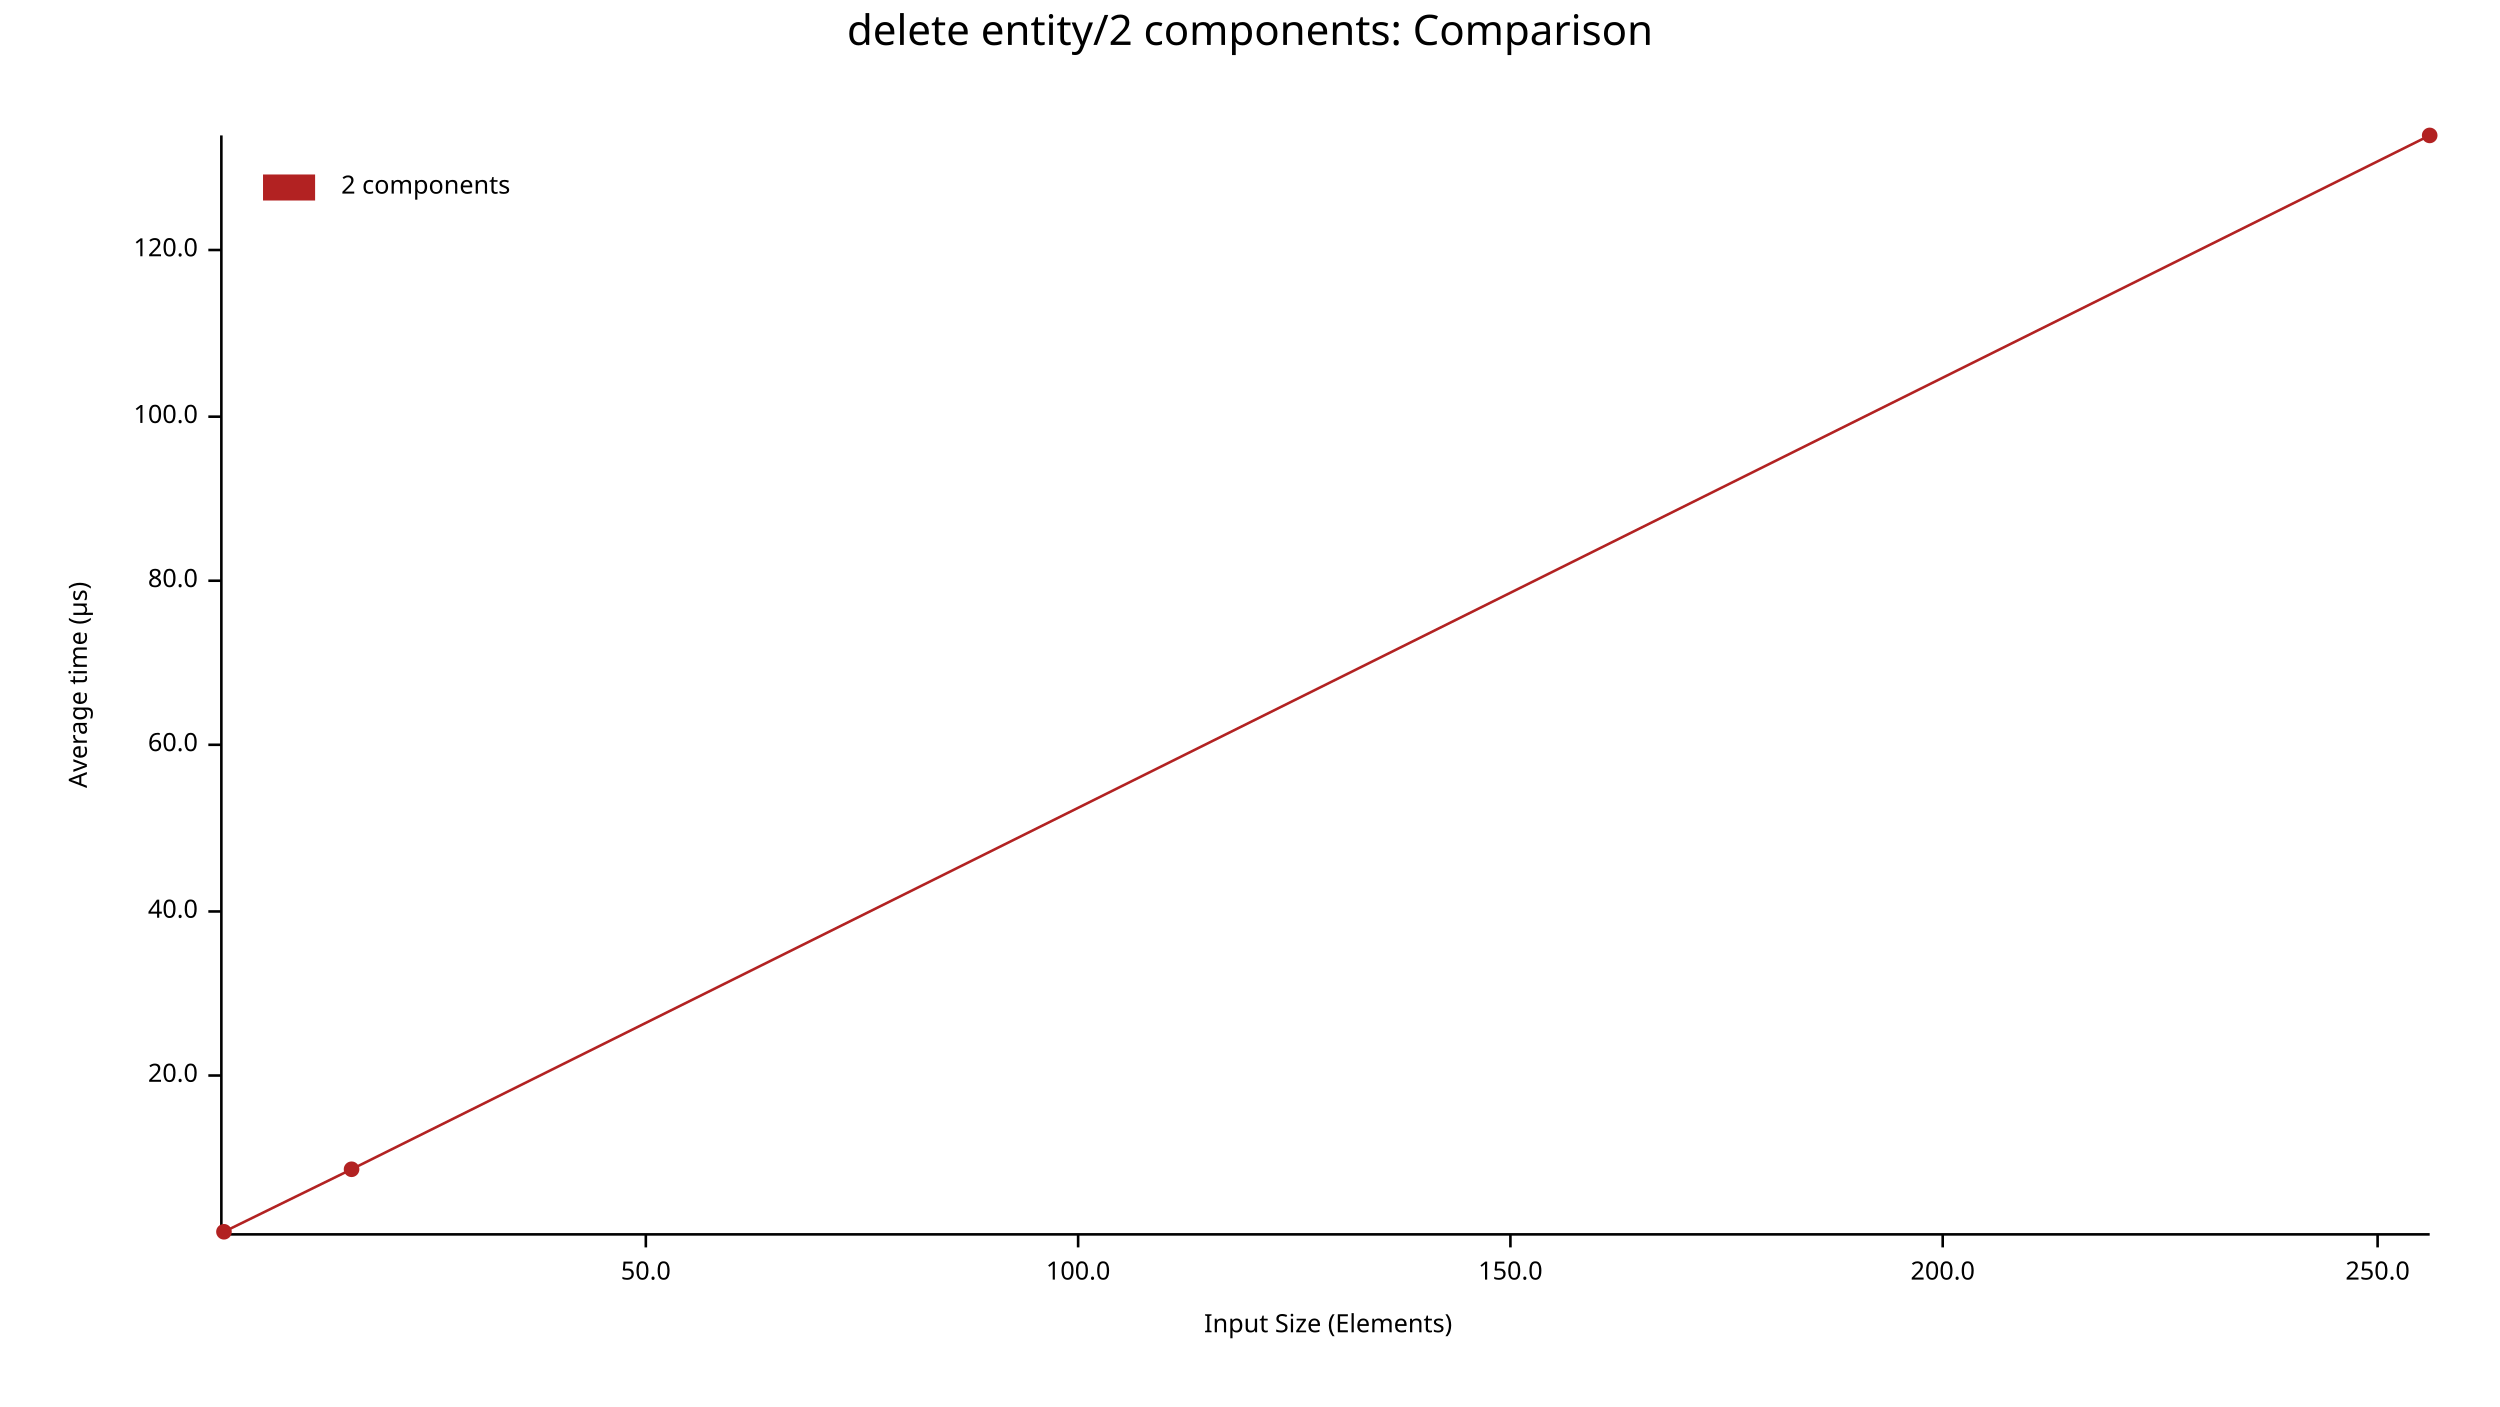
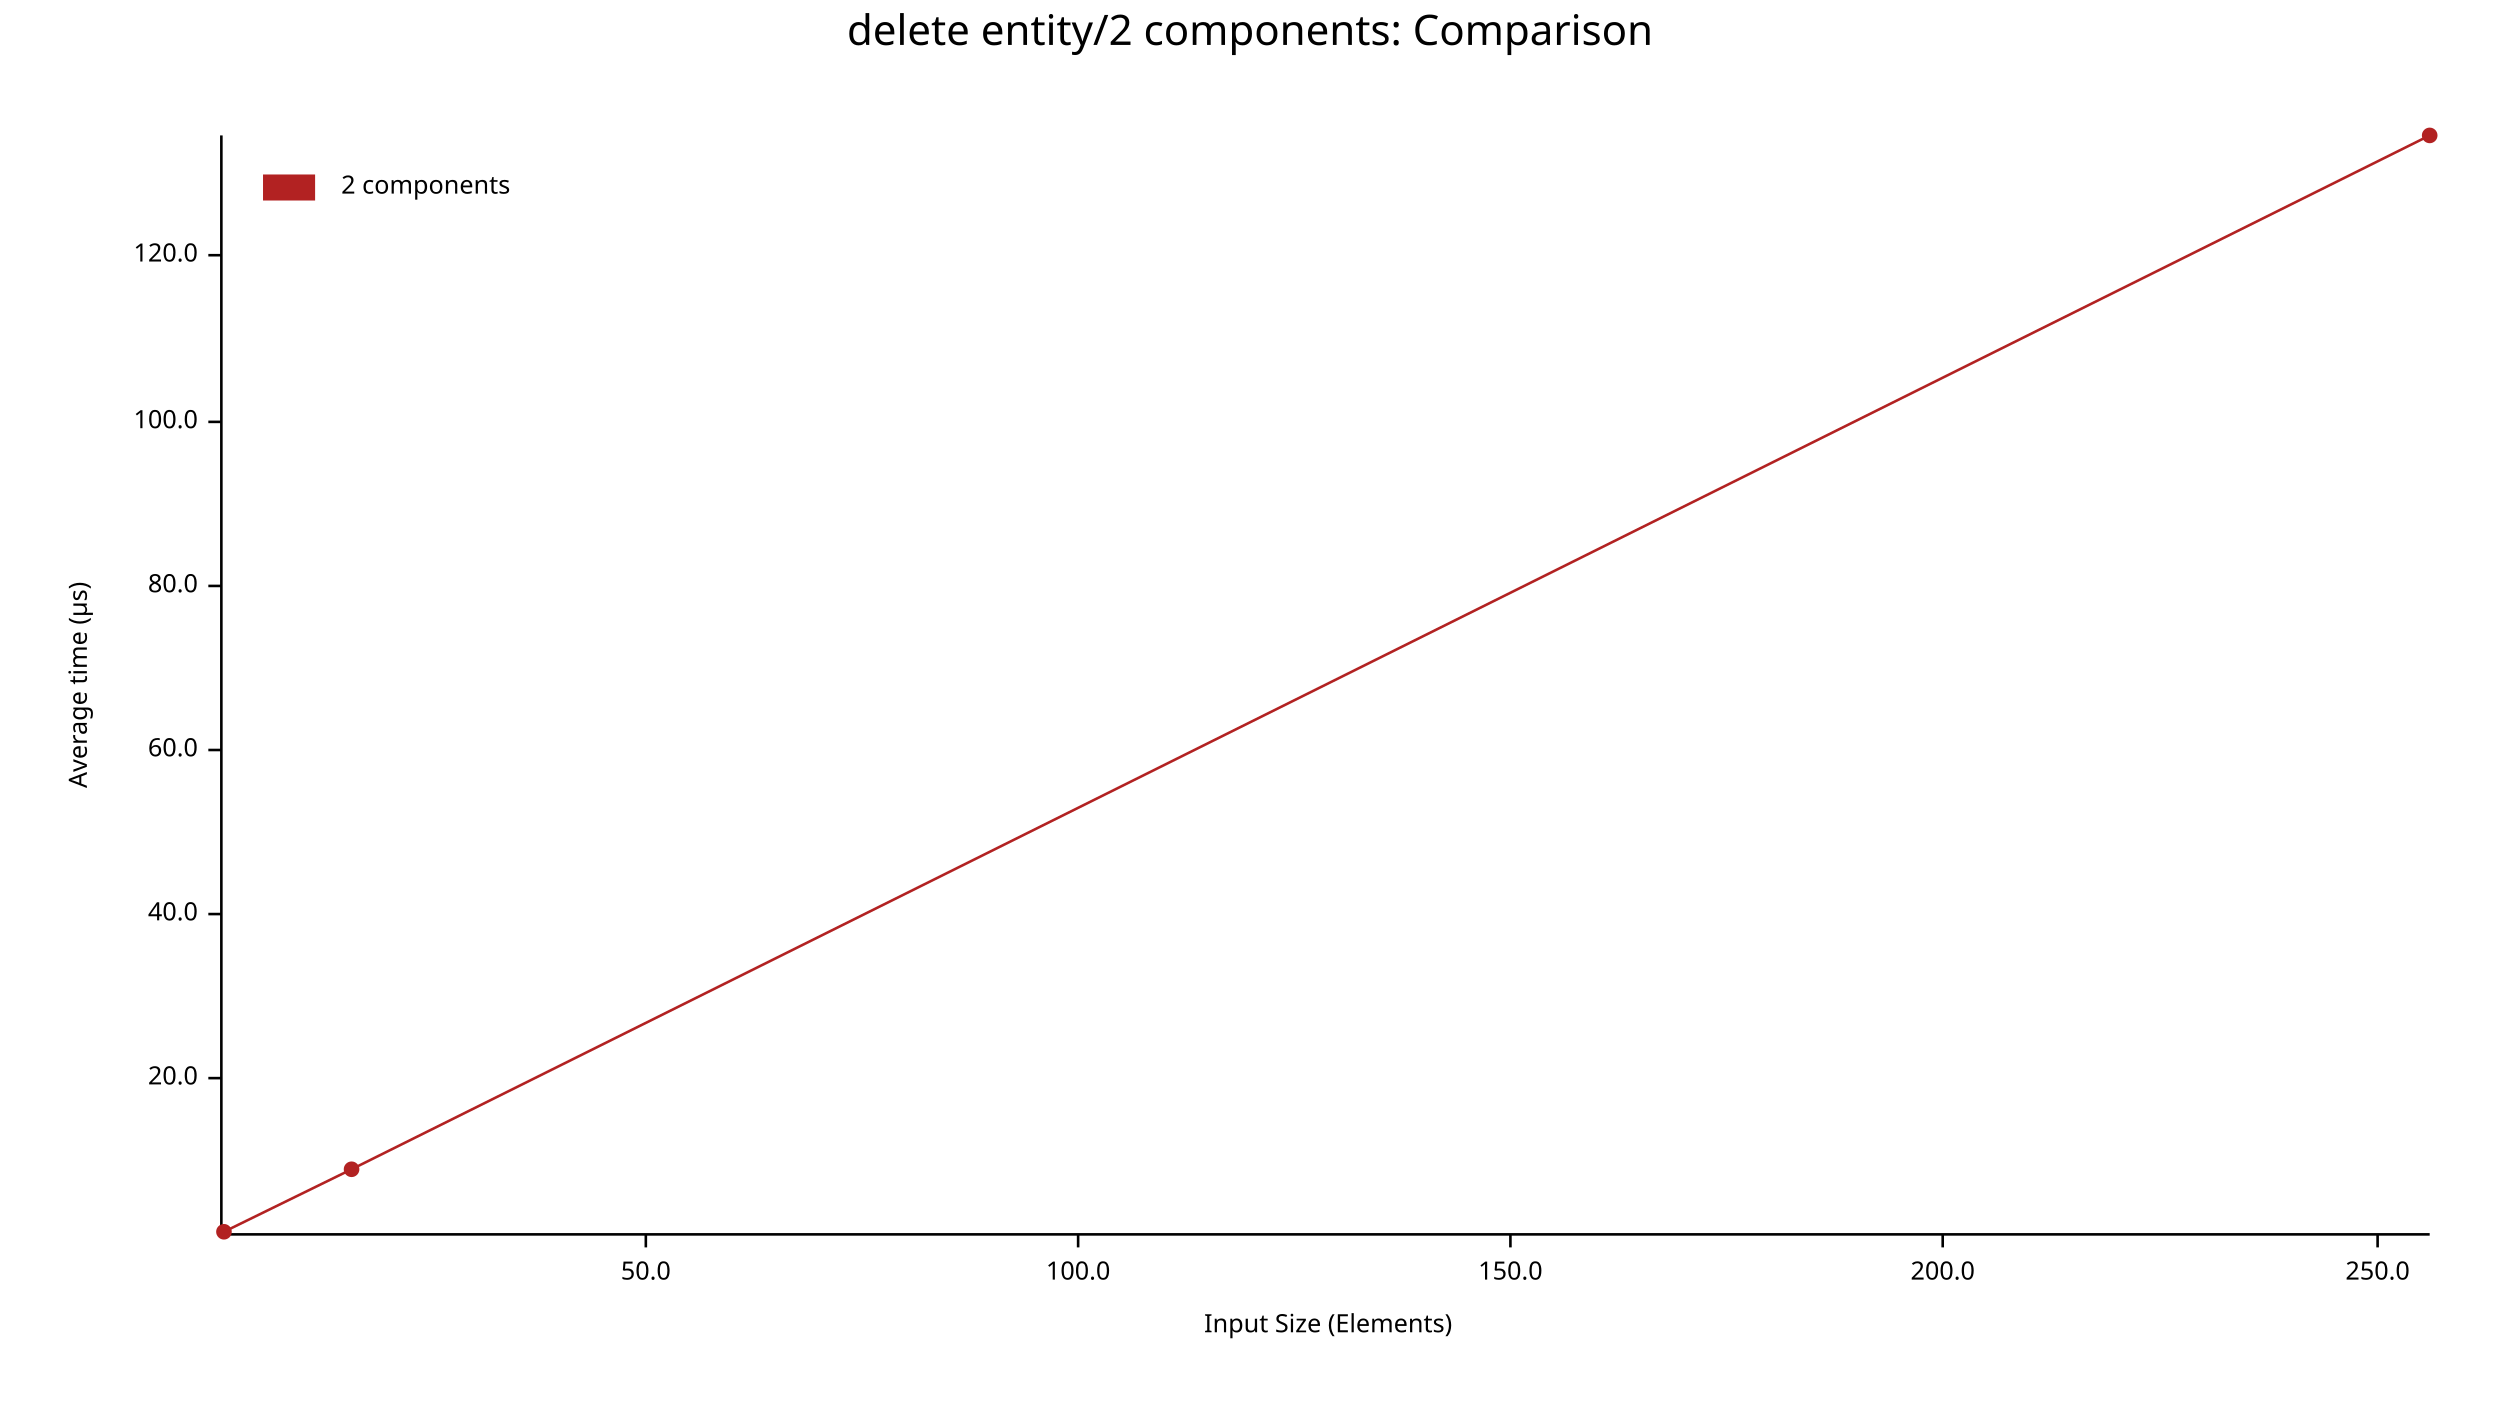
<svg xmlns="http://www.w3.org/2000/svg" width="960" height="540" viewBox="0 0 960 540">
  <text x="480" y="5" dy="0.76em" text-anchor="middle" font-family="sans-serif" font-size="16.129" opacity="1" fill="#000000">
delete entity/2 components: Comparison
</text>
  <text x="26" y="263" dy="0.76em" text-anchor="middle" font-family="sans-serif" font-size="9.677" opacity="1" fill="#000000" transform="rotate(270, 26, 263)">
Average time (µs)
</text>
  <text x="510" y="514" dy="-0.5ex" text-anchor="middle" font-family="sans-serif" font-size="9.677" opacity="1" fill="#000000">
Input Size (Elements)
</text>
  <polyline fill="none" opacity="1" stroke="#000000" stroke-width="1" points="85,52 85,473 " />
-   <text x="76" y="413" dy="0.5ex" text-anchor="end" font-family="sans-serif" font-size="9.677" opacity="1" fill="#000000">
+   <text x="76" y="414" dy="0.5ex" text-anchor="end" font-family="sans-serif" font-size="9.677" opacity="1" fill="#000000">
20.0
</text>
-   <polyline fill="none" opacity="1" stroke="#000000" stroke-width="1" points="80,413 85,413 " />
-   <text x="76" y="350" dy="0.5ex" text-anchor="end" font-family="sans-serif" font-size="9.677" opacity="1" fill="#000000">
+   <polyline fill="none" opacity="1" stroke="#000000" stroke-width="1" points="80,414 85,414 " />
+   <text x="76" y="351" dy="0.5ex" text-anchor="end" font-family="sans-serif" font-size="9.677" opacity="1" fill="#000000">
40.0
</text>
-   <polyline fill="none" opacity="1" stroke="#000000" stroke-width="1" points="80,350 85,350 " />
-   <text x="76" y="286" dy="0.5ex" text-anchor="end" font-family="sans-serif" font-size="9.677" opacity="1" fill="#000000">
+   <polyline fill="none" opacity="1" stroke="#000000" stroke-width="1" points="80,351 85,351 " />
+   <text x="76" y="288" dy="0.5ex" text-anchor="end" font-family="sans-serif" font-size="9.677" opacity="1" fill="#000000">
60.0
</text>
-   <polyline fill="none" opacity="1" stroke="#000000" stroke-width="1" points="80,286 85,286 " />
-   <text x="76" y="223" dy="0.5ex" text-anchor="end" font-family="sans-serif" font-size="9.677" opacity="1" fill="#000000">
+   <polyline fill="none" opacity="1" stroke="#000000" stroke-width="1" points="80,288 85,288 " />
+   <text x="76" y="225" dy="0.5ex" text-anchor="end" font-family="sans-serif" font-size="9.677" opacity="1" fill="#000000">
80.0
</text>
-   <polyline fill="none" opacity="1" stroke="#000000" stroke-width="1" points="80,223 85,223 " />
-   <text x="76" y="160" dy="0.5ex" text-anchor="end" font-family="sans-serif" font-size="9.677" opacity="1" fill="#000000">
+   <polyline fill="none" opacity="1" stroke="#000000" stroke-width="1" points="80,225 85,225 " />
+   <text x="76" y="162" dy="0.5ex" text-anchor="end" font-family="sans-serif" font-size="9.677" opacity="1" fill="#000000">
100.0
</text>
-   <polyline fill="none" opacity="1" stroke="#000000" stroke-width="1" points="80,160 85,160 " />
-   <text x="76" y="96" dy="0.5ex" text-anchor="end" font-family="sans-serif" font-size="9.677" opacity="1" fill="#000000">
+   <polyline fill="none" opacity="1" stroke="#000000" stroke-width="1" points="80,162 85,162 " />
+   <text x="76" y="98" dy="0.5ex" text-anchor="end" font-family="sans-serif" font-size="9.677" opacity="1" fill="#000000">
120.0
</text>
-   <polyline fill="none" opacity="1" stroke="#000000" stroke-width="1" points="80,96 85,96 " />
+   <polyline fill="none" opacity="1" stroke="#000000" stroke-width="1" points="80,98 85,98 " />
  <polyline fill="none" opacity="1" stroke="#000000" stroke-width="1" points="86,474 933,474 " />
  <text x="248" y="484" dy="0.76em" text-anchor="middle" font-family="sans-serif" font-size="9.677" opacity="1" fill="#000000">
50.0
</text>
  <polyline fill="none" opacity="1" stroke="#000000" stroke-width="1" points="248,474 248,479 " />
  <text x="414" y="484" dy="0.76em" text-anchor="middle" font-family="sans-serif" font-size="9.677" opacity="1" fill="#000000">
100.0
</text>
  <polyline fill="none" opacity="1" stroke="#000000" stroke-width="1" points="414,474 414,479 " />
  <text x="580" y="484" dy="0.76em" text-anchor="middle" font-family="sans-serif" font-size="9.677" opacity="1" fill="#000000">
150.0
</text>
  <polyline fill="none" opacity="1" stroke="#000000" stroke-width="1" points="580,474 580,479 " />
  <text x="746" y="484" dy="0.76em" text-anchor="middle" font-family="sans-serif" font-size="9.677" opacity="1" fill="#000000">
200.0
</text>
  <polyline fill="none" opacity="1" stroke="#000000" stroke-width="1" points="746,474 746,479 " />
  <text x="913" y="484" dy="0.76em" text-anchor="middle" font-family="sans-serif" font-size="9.677" opacity="1" fill="#000000">
250.0
</text>
  <polyline fill="none" opacity="1" stroke="#000000" stroke-width="1" points="913,474 913,479 " />
  <circle cx="86" cy="473" r="3" opacity="1" fill="#B22222" stroke="none" stroke-width="1" />
  <circle cx="135" cy="449" r="3" opacity="1" fill="#B22222" stroke="none" stroke-width="1" />
  <circle cx="933" cy="52" r="3" opacity="1" fill="#B22222" stroke="none" stroke-width="1" />
  <polyline fill="none" opacity="1" stroke="#B22222" stroke-width="1" points="86,473 135,449 933,52 " />
  <text x="131" y="67" dy="0.76em" text-anchor="start" font-family="sans-serif" font-size="9.677" opacity="1" fill="#000000">
2 components
</text>
  <rect x="101" y="67" width="20" height="10" opacity="1" fill="#B22222" stroke="none" />
</svg>
